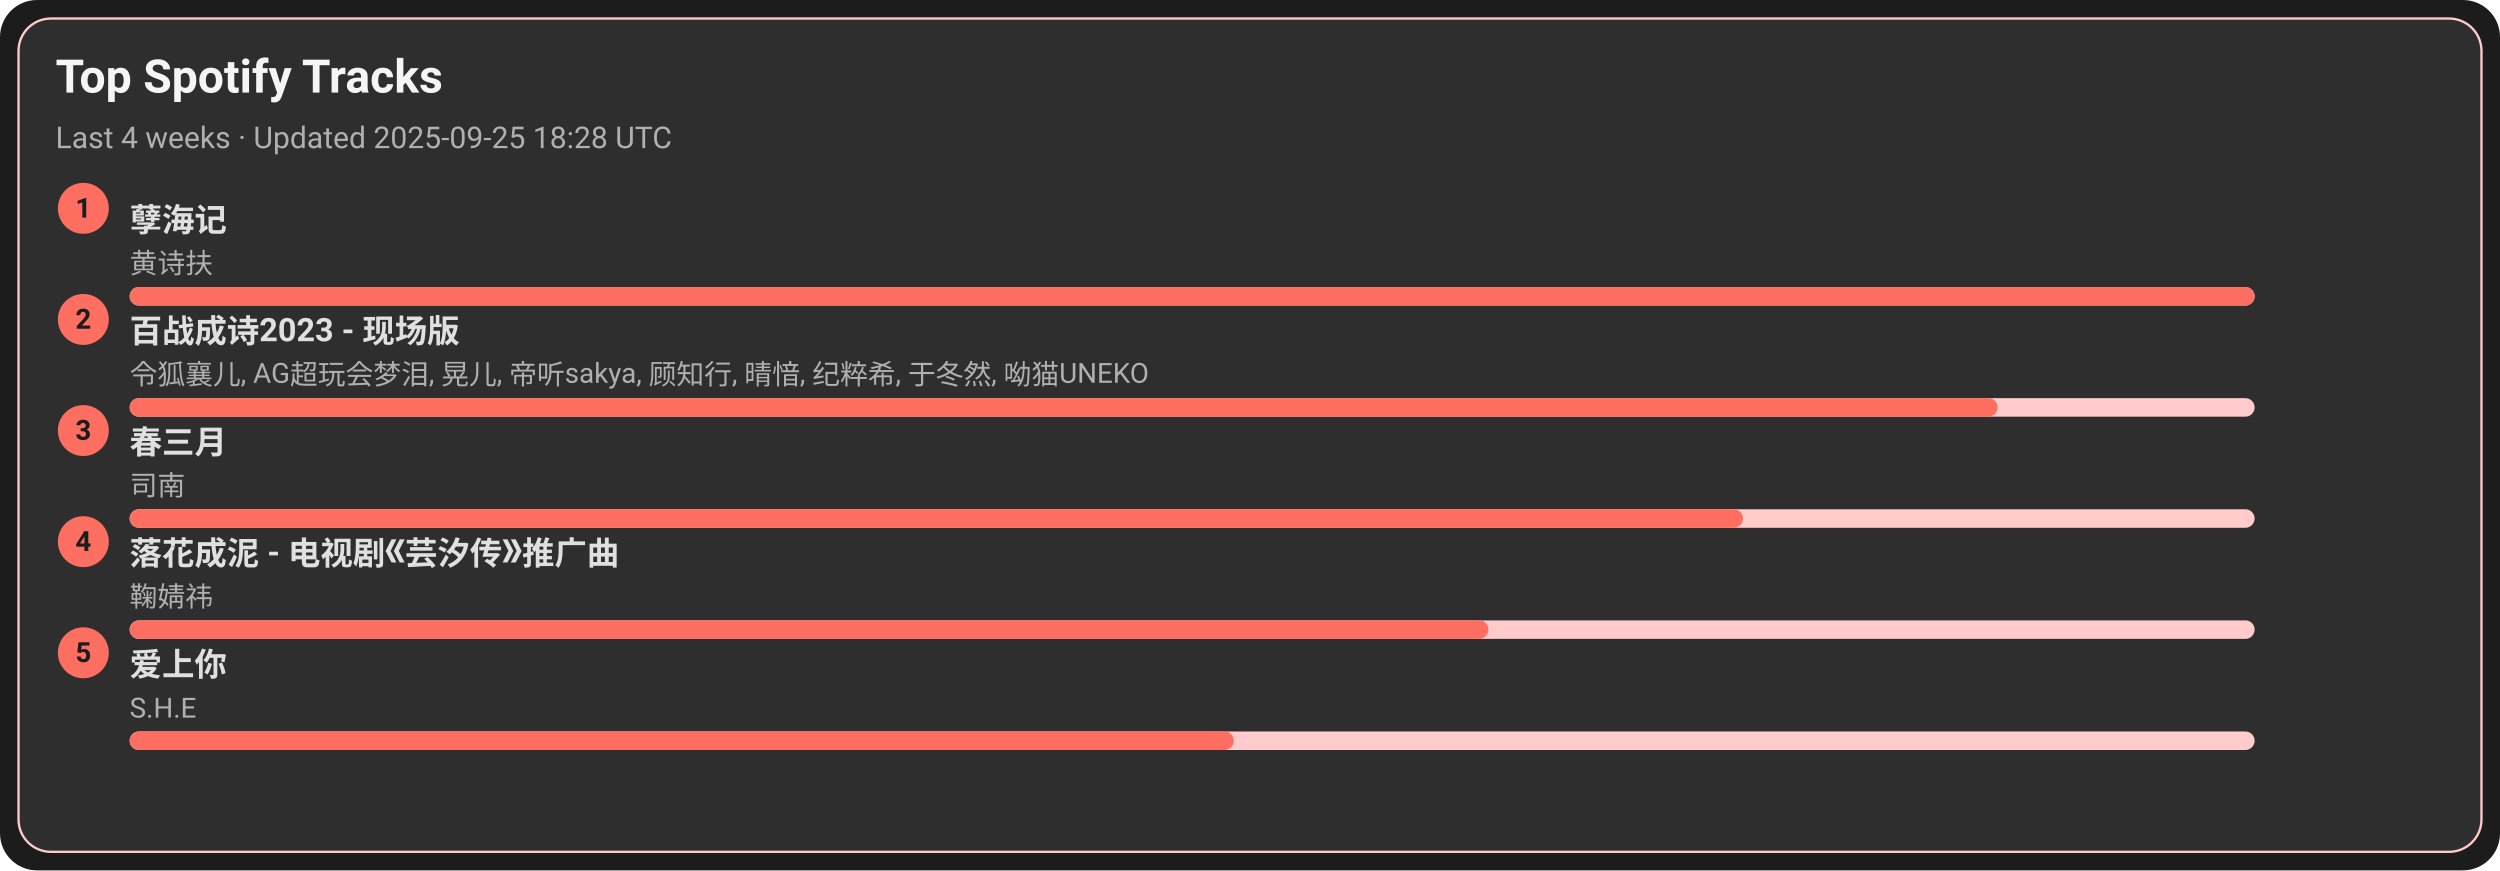
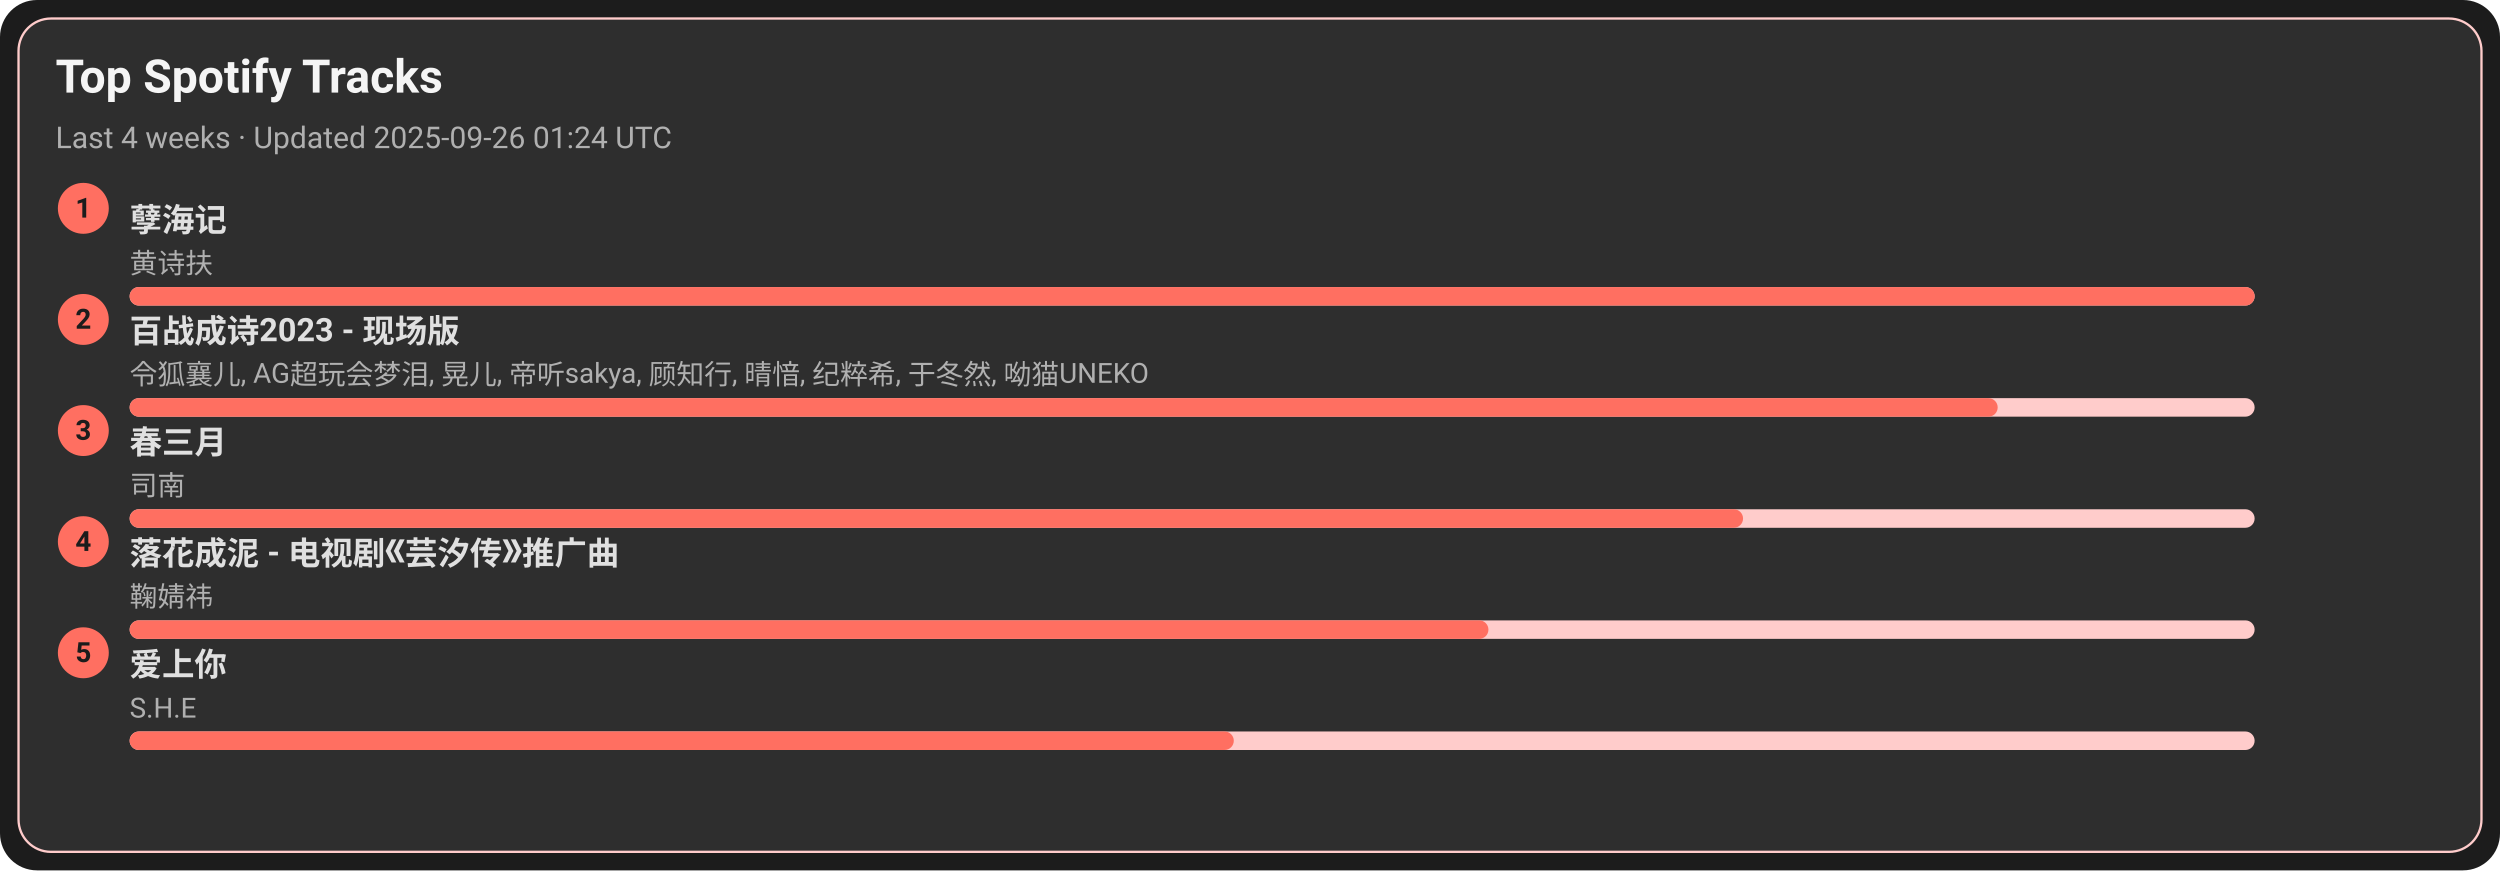
<svg xmlns="http://www.w3.org/2000/svg" width="1080" height="376" viewBox="0 0 1080 376">
  <style>text{font-family:-apple-system,BlinkMacSystemFont,Segoe UI,Roboto,Ubuntu,Helvetica Neue,Arial,Noto Sans,sans-serif}</style>
  <rect width="1080" height="376" rx="16" fill="#1c1c1c" />
  <rect x="8" y="8" width="1064" height="360" rx="14" fill="#2e2e2e" stroke="#ffcccb" />
  <text x="24" y="40" font-size="20" fill="#f5f5f5" font-weight="600">Top Spotify Tracks</text>
-   <text x="24" y="64" font-size="13" fill="#b0b0b0">Last 4 weeks · Updated 2025-09-25 18:28 UTC</text>
+   <text x="24" y="64" font-size="13" fill="#b0b0b0">Last 4 weeks · Updated 2025-09-26 01:24 UTC</text>
  <circle cx="36" cy="90" r="11" fill="#ff6f61" />
  <text x="36" y="94" text-anchor="middle" font-size="12" fill="#1c1c1c" font-weight="700">1</text>
  <a href="https://open.spotify.com/track/3eIovUMhirNN6btJbpzNqD" target="_blank" rel="noopener noreferrer">
    <text x="56" y="100" font-size="14" fill="#e0e0e0" font-weight="600">孽海记</text>
  </a>
  <text x="56" y="118" font-size="12" fill="#b0b0b0">黄诗扶</text>
  <rect x="56" y="124" width="918" height="8" rx="4" fill="#ffcccb" />
  <rect x="56" y="124" width="918" height="8" rx="4" fill="#ff6f61" />
  <circle cx="36" cy="138" r="11" fill="#ff6f61" />
  <text x="36" y="142" text-anchor="middle" font-size="12" fill="#1c1c1c" font-weight="700">2</text>
  <a href="https://open.spotify.com/track/2gttnS8fWnDwziLFt2TLEi" target="_blank" rel="noopener noreferrer">
    <text x="56" y="148" font-size="14" fill="#e0e0e0" font-weight="600">百战成诗2023 - 现场版</text>
  </a>
  <text x="56" y="166" font-size="12" fill="#b0b0b0">令狐襄儿, AG超玩会梦泪, 晃儿, 帝听sakya, 顾知行, 晴愔, 纪粹希, 于冬然, 呦猫UNEKO</text>
  <rect x="56" y="172" width="918" height="8" rx="4" fill="#ffcccb" />
  <rect x="56" y="172" width="807" height="8" rx="4" fill="#ff6f61" />
  <circle cx="36" cy="186" r="11" fill="#ff6f61" />
  <text x="36" y="190" text-anchor="middle" font-size="12" fill="#1c1c1c" font-weight="700">3</text>
  <a href="https://open.spotify.com/track/5A9BOP4WTk2UayDlMb8w98" target="_blank" rel="noopener noreferrer">
    <text x="56" y="196" font-size="14" fill="#e0e0e0" font-weight="600">春三月</text>
  </a>
  <text x="56" y="214" font-size="12" fill="#b0b0b0">司南</text>
  <rect x="56" y="220" width="918" height="8" rx="4" fill="#ffcccb" />
  <rect x="56" y="220" width="697" height="8" rx="4" fill="#ff6f61" />
  <circle cx="36" cy="234" r="11" fill="#ff6f61" />
  <text x="36" y="238" text-anchor="middle" font-size="12" fill="#1c1c1c" font-weight="700">4</text>
  <a href="https://open.spotify.com/track/3kOZsJz3crGIWWHeoCNa0O" target="_blank" rel="noopener noreferrer">
    <text x="56" y="244" font-size="14" fill="#e0e0e0" font-weight="600">落花成泥 - 电视剧《芸汐传》推广曲</text>
  </a>
  <text x="56" y="262" font-size="12" fill="#b0b0b0">鞠婧祎</text>
  <rect x="56" y="268" width="918" height="8" rx="4" fill="#ffcccb" />
  <rect x="56" y="268" width="587" height="8" rx="4" fill="#ff6f61" />
  <circle cx="36" cy="282" r="11" fill="#ff6f61" />
  <text x="36" y="286" text-anchor="middle" font-size="12" fill="#1c1c1c" font-weight="700">5</text>
  <a href="https://open.spotify.com/track/4hcNpo1rtbzyNswsM5byTf" target="_blank" rel="noopener noreferrer">
    <text x="56" y="292" font-size="14" fill="#e0e0e0" font-weight="600">爱上你</text>
  </a>
  <text x="56" y="310" font-size="12" fill="#b0b0b0">S.H.E</text>
  <rect x="56" y="316" width="918" height="8" rx="4" fill="#ffcccb" />
  <rect x="56" y="316" width="477" height="8" rx="4" fill="#ff6f61" />
</svg>
